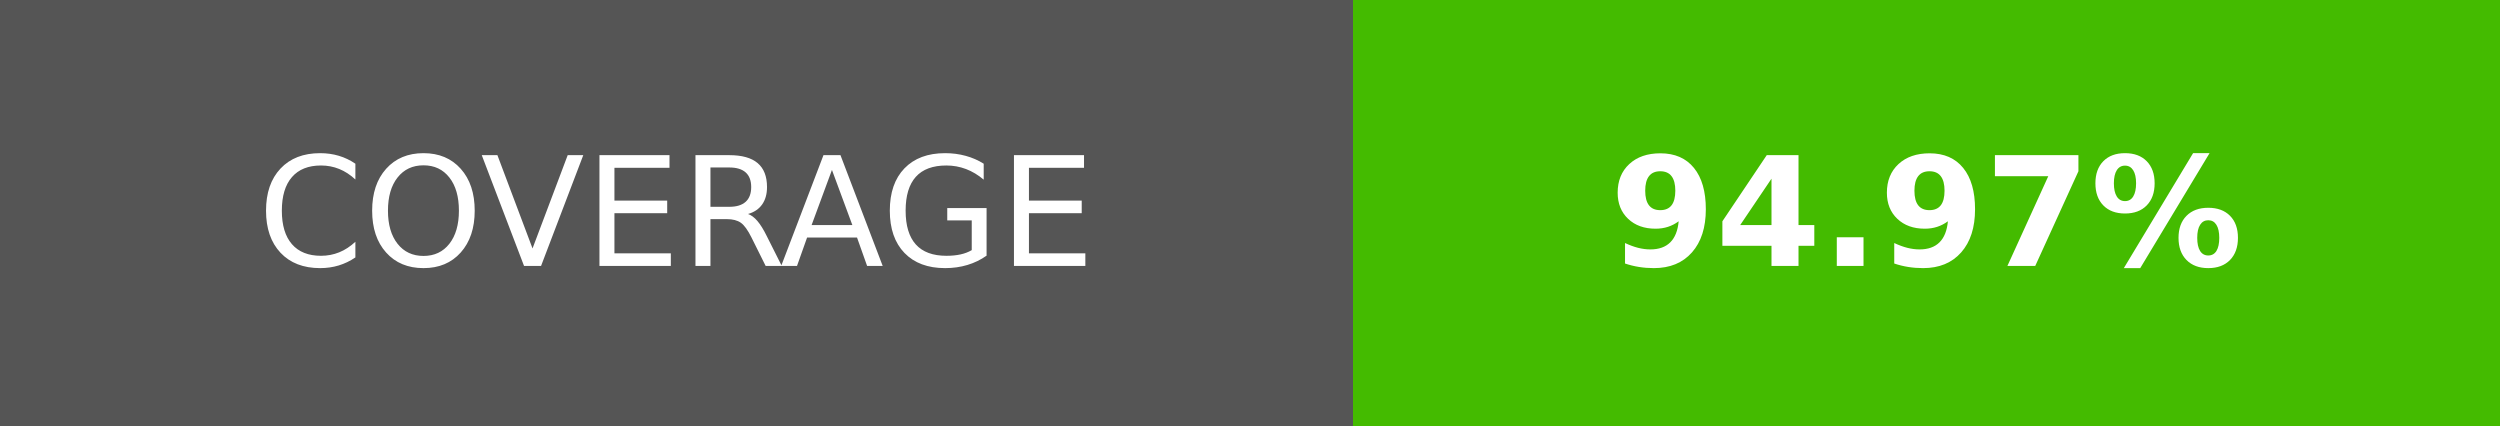
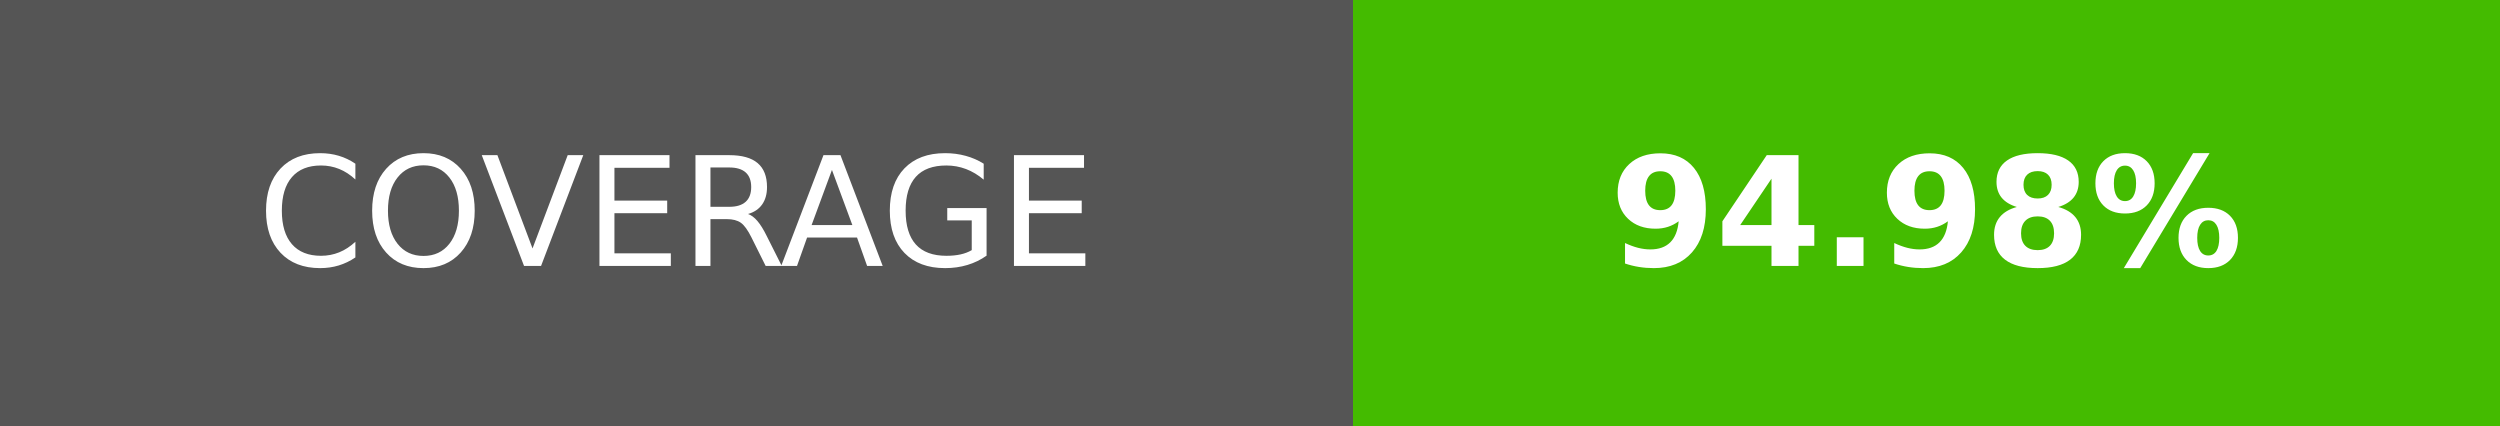
- <svg xmlns="http://www.w3.org/2000/svg" width="164.5" height="28" role="img" aria-label="COVERAGE: 94.97%">
+ <svg xmlns="http://www.w3.org/2000/svg" width="164.5" height="28" role="img" aria-label="COVERAGE: 94.98%">
  <g shape-rendering="crispEdges">
    <rect width="89" height="28" fill="#555" />
    <rect x="89" width="75.5" height="28" fill="#4b0" />
  </g>
  <g fill="#fff" text-anchor="middle" font-family="Verdana,Geneva,DejaVu Sans,sans-serif" text-rendering="geometricPrecision" font-size="100">
    <text transform="scale(.1)" x="445" y="175" textLength="650">COVERAGE</text>
-     <text transform="scale(.1)" x="1267.5" y="175" textLength="515" font-weight="bold">94.97%</text>
+     <text transform="scale(.1)" x="1267.5" y="175" textLength="515" font-weight="bold">94.98%</text>
  </g>
</svg>
